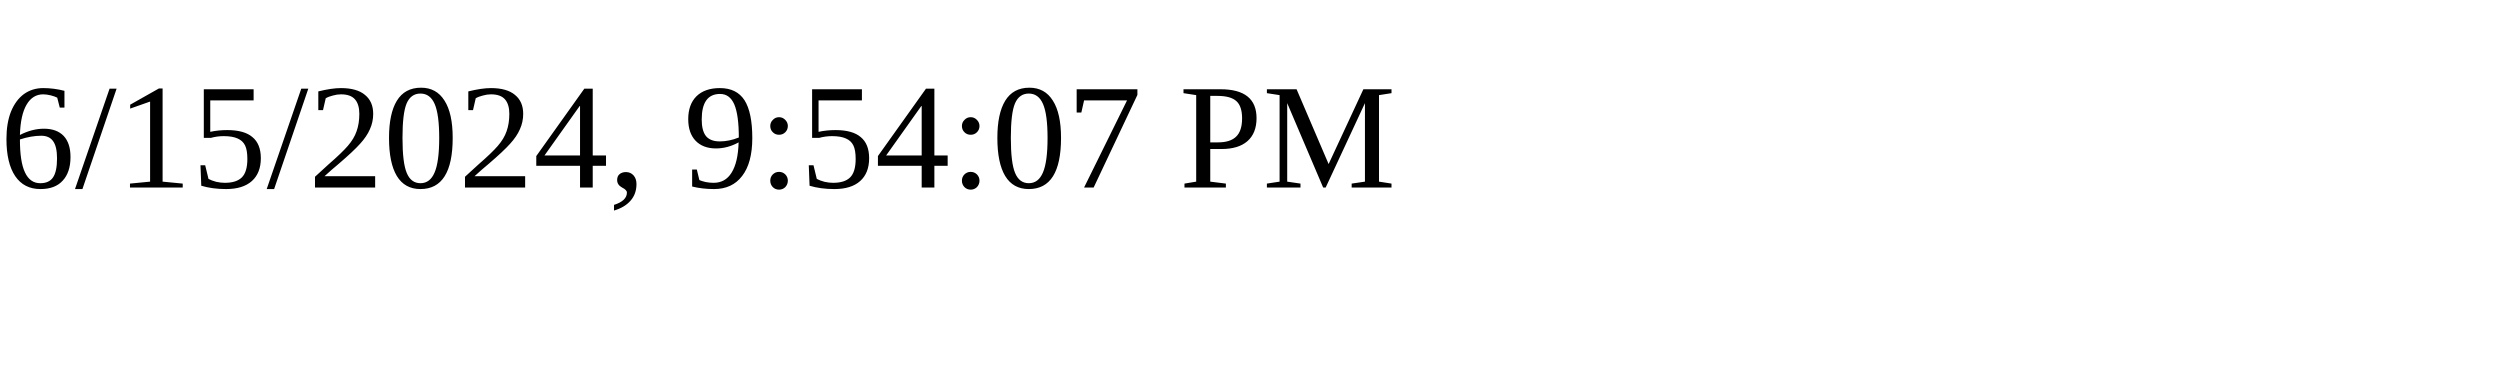
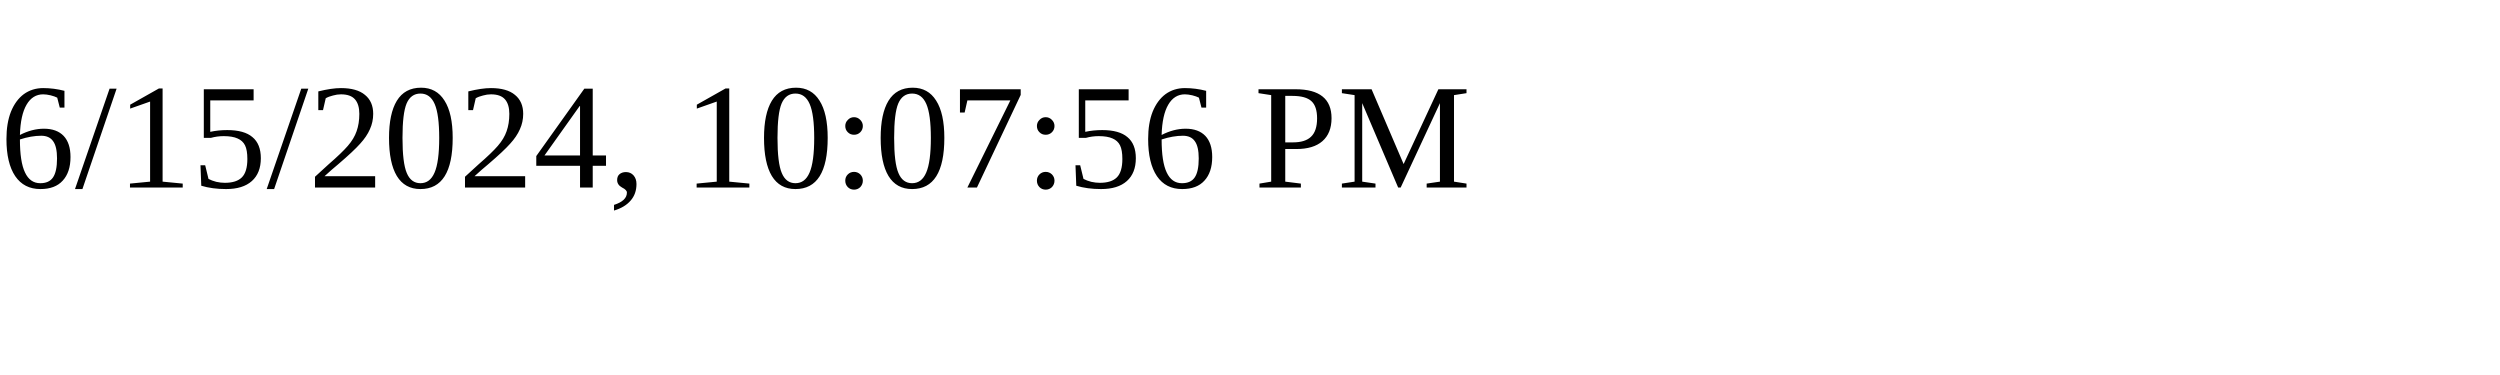
<svg xmlns="http://www.w3.org/2000/svg" height="30" width="200">
-   <text x="0" y="15">6/15/2024, 9:54:07 PM</text>
+   <text x="0" y="15">6/15/2024, 10:07:56 PM</text>
</svg>
